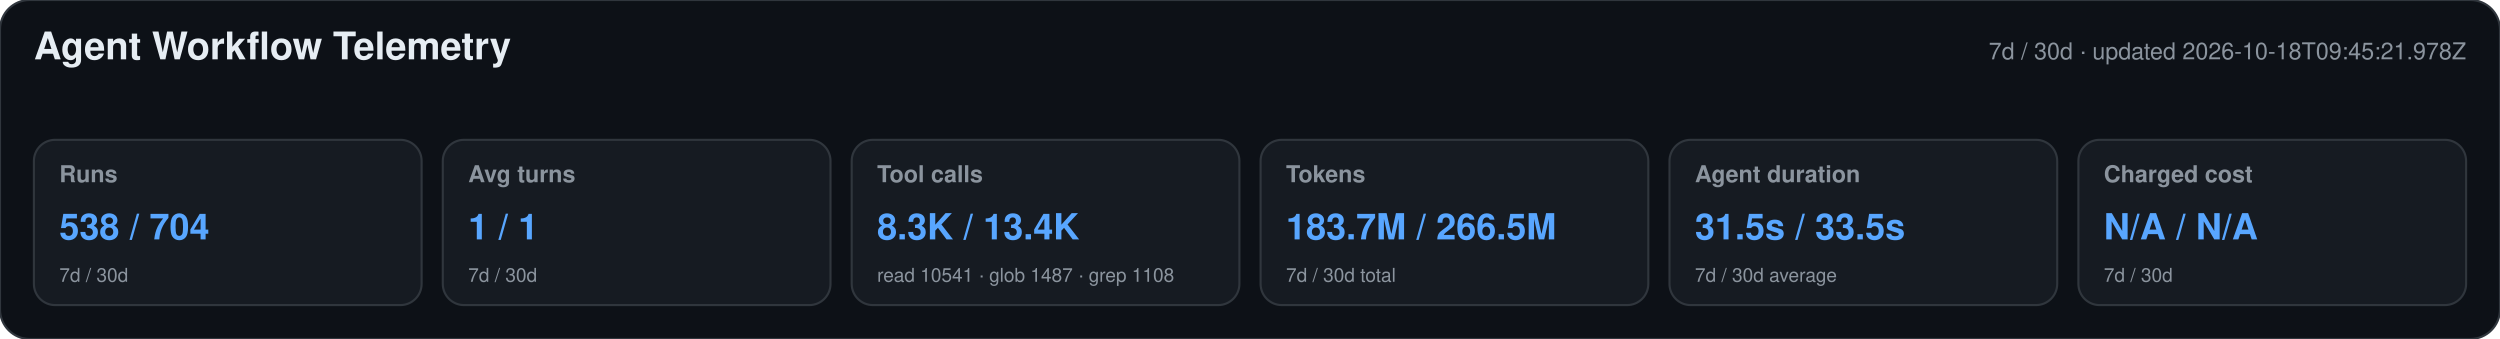
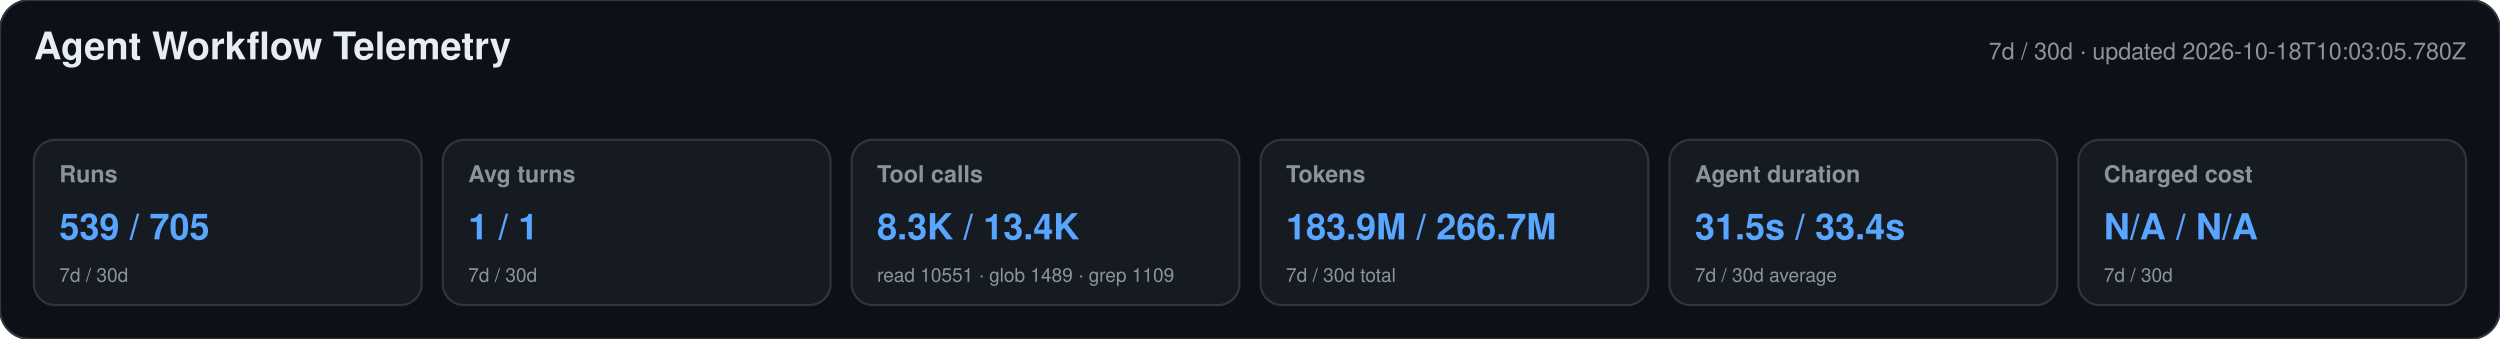
<svg xmlns="http://www.w3.org/2000/svg" width="1180" height="160" viewBox="0 0 1180 160" role="img" aria-labelledby="title desc">
  <style>text{font-family:-apple-system,BlinkMacSystemFont,"Segoe UI",Helvetica,Arial,sans-serif}.heading{font-size:18px;font-weight:650;fill:#e6edf3}.meta,.label,.secondary{fill:#8b949e}.meta,.label{font-size:11px}.label{font-weight:600}.primary{font-size:17px;font-weight:700;fill:#58a6ff}.secondary{font-size:9px}</style>
  <rect width="1180" height="160" rx="14" fill="#0d1117" stroke="#30363d" />
  <text x="16" y="28" class="heading">Agent Workflow Telemetry</text>
-   <text x="1164" y="28" text-anchor="end" class="meta">7d / 30d · updated 2026-10-18T09:45:21.978Z</text>
+   <text x="1164" y="28" text-anchor="end" class="meta">7d / 30d · updated 2026-10-18T10:03:05.780Z</text>
  <g>
    <rect x="16" y="66" width="183" height="78" rx="10" fill="#161b22" stroke="#30363d" />
    <text x="28" y="86" class="label">Runs</text>
-     <text x="28" y="113" class="primary">538 / 704</text>
+     <text x="28" y="113" class="primary">539 / 705</text>
    <text x="28" y="133" class="secondary">7d / 30d</text>
  </g>
  <g>
    <rect x="209" y="66" width="183" height="78" rx="10" fill="#161b22" stroke="#30363d" />
    <text x="221" y="86" class="label">Avg turns</text>
    <text x="221" y="113" class="primary">1 / 1</text>
    <text x="221" y="133" class="secondary">7d / 30d</text>
  </g>
  <g>
    <rect x="402" y="66" width="183" height="78" rx="10" fill="#161b22" stroke="#30363d" />
    <text x="414" y="86" class="label">Tool calls</text>
    <text x="414" y="113" class="primary">8.3K / 13.4K</text>
-     <text x="414" y="133" class="secondary">read 10541 · glob 1487 · grep 1108</text>
+     <text x="414" y="133" class="secondary">read 10551 · glob 1489 · grep 1109</text>
  </g>
  <g>
    <rect x="595" y="66" width="183" height="78" rx="10" fill="#161b22" stroke="#30363d" />
    <text x="607" y="86" class="label">Tokens</text>
-     <text x="607" y="113" class="primary">183.7M / 266.5M</text>
+     <text x="607" y="113" class="primary">183.9M / 266.7M</text>
    <text x="607" y="133" class="secondary">7d / 30d total</text>
  </g>
  <g>
    <rect x="788" y="66" width="183" height="78" rx="10" fill="#161b22" stroke="#30363d" />
    <text x="800" y="86" class="label">Agent duration</text>
-     <text x="800" y="113" class="primary">31.5s / 33.5s</text>
+     <text x="800" y="113" class="primary">31.5s / 33.4s</text>
    <text x="800" y="133" class="secondary">7d / 30d average</text>
  </g>
  <g>
    <rect x="981" y="66" width="183" height="78" rx="10" fill="#161b22" stroke="#30363d" />
    <text x="993" y="86" class="label">Charged cost</text>
    <text x="993" y="113" class="primary">N/A / N/A</text>
    <text x="993" y="133" class="secondary">7d / 30d</text>
  </g>
</svg>
